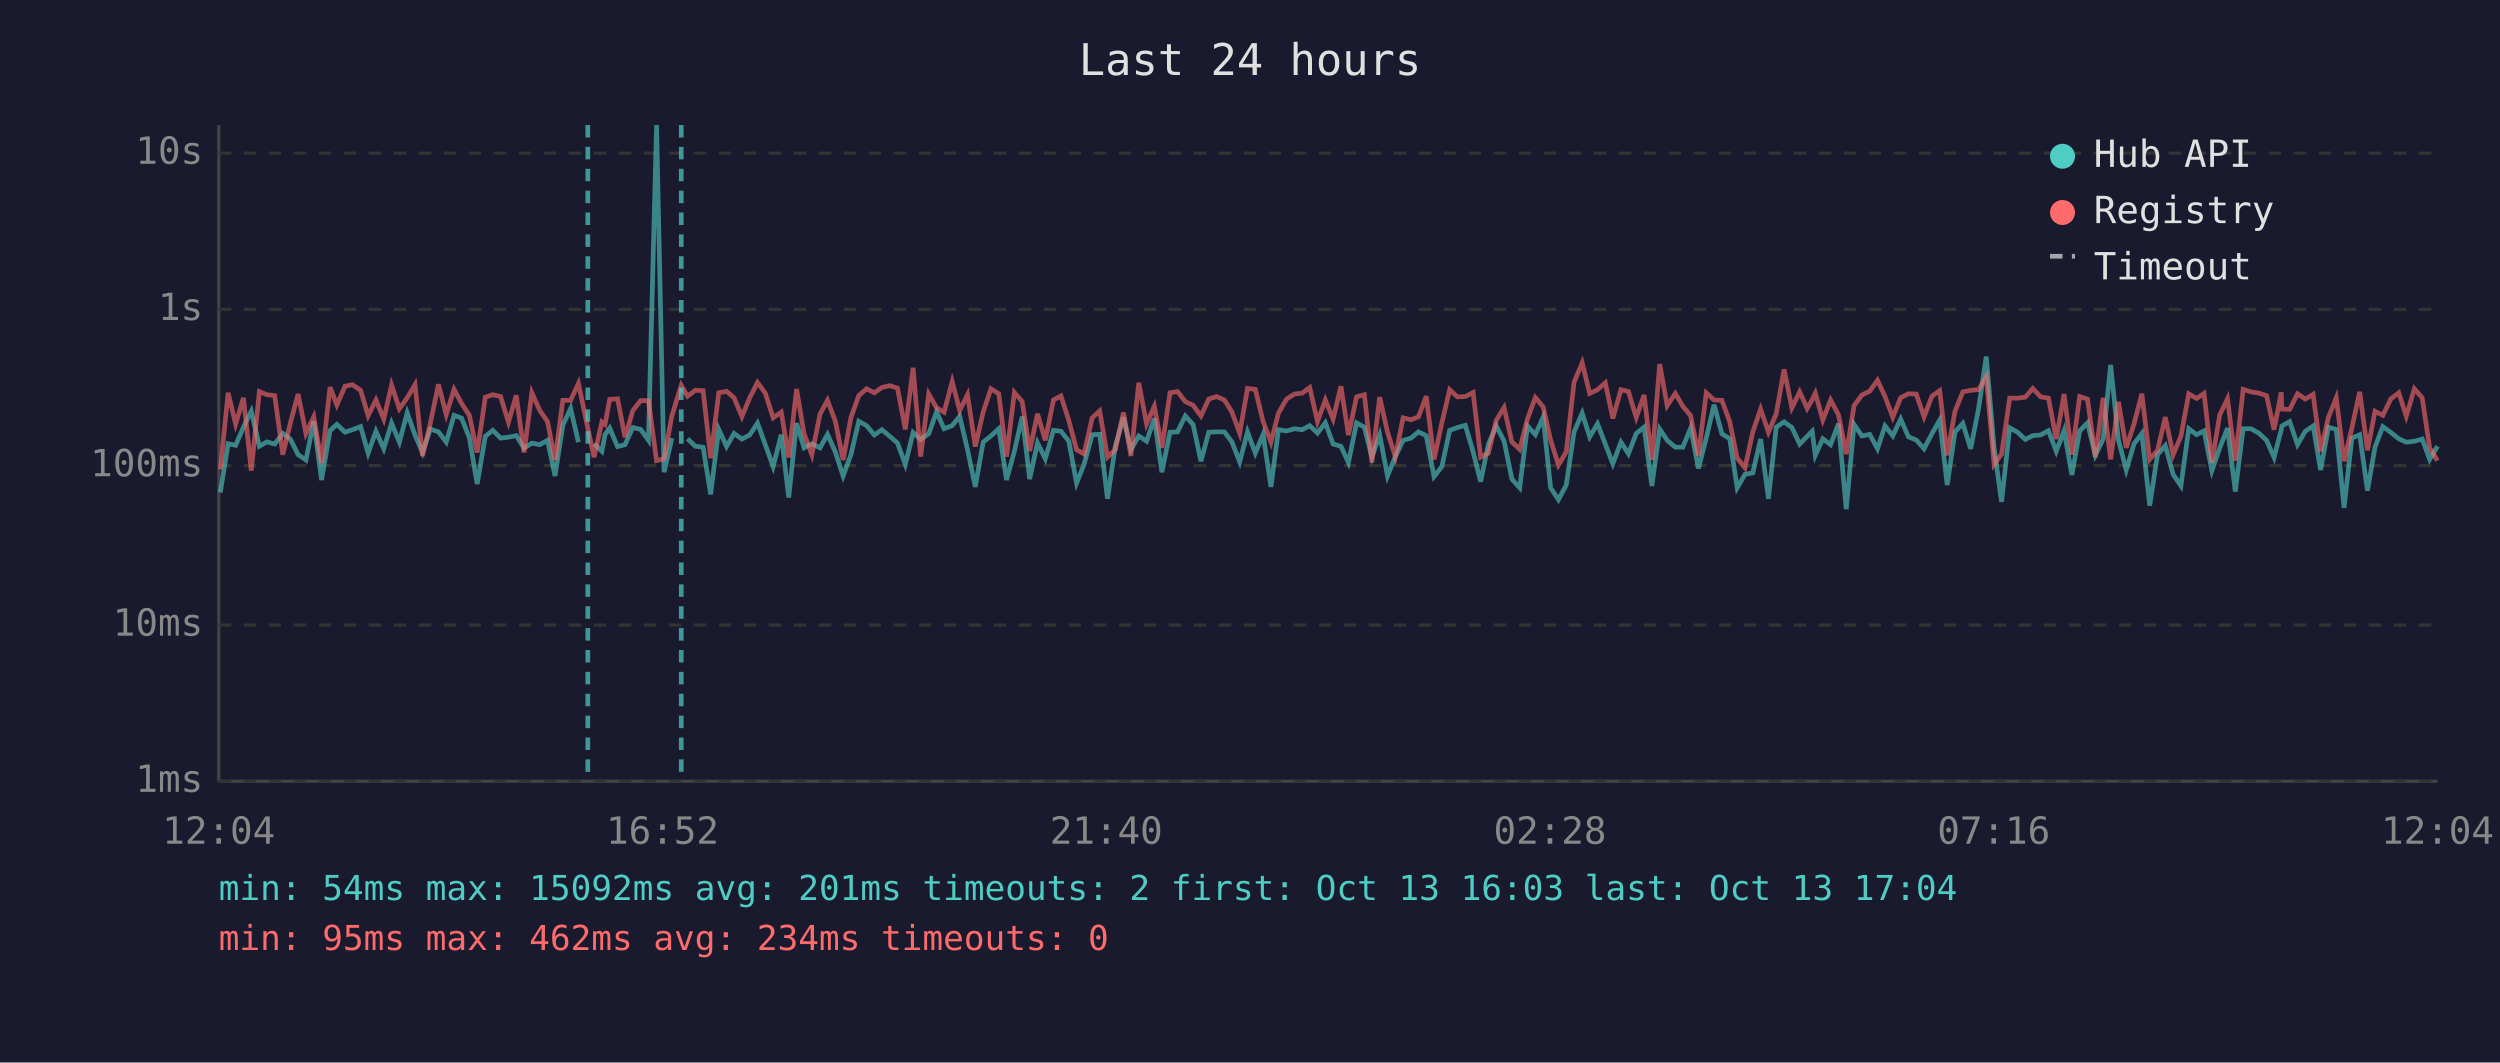
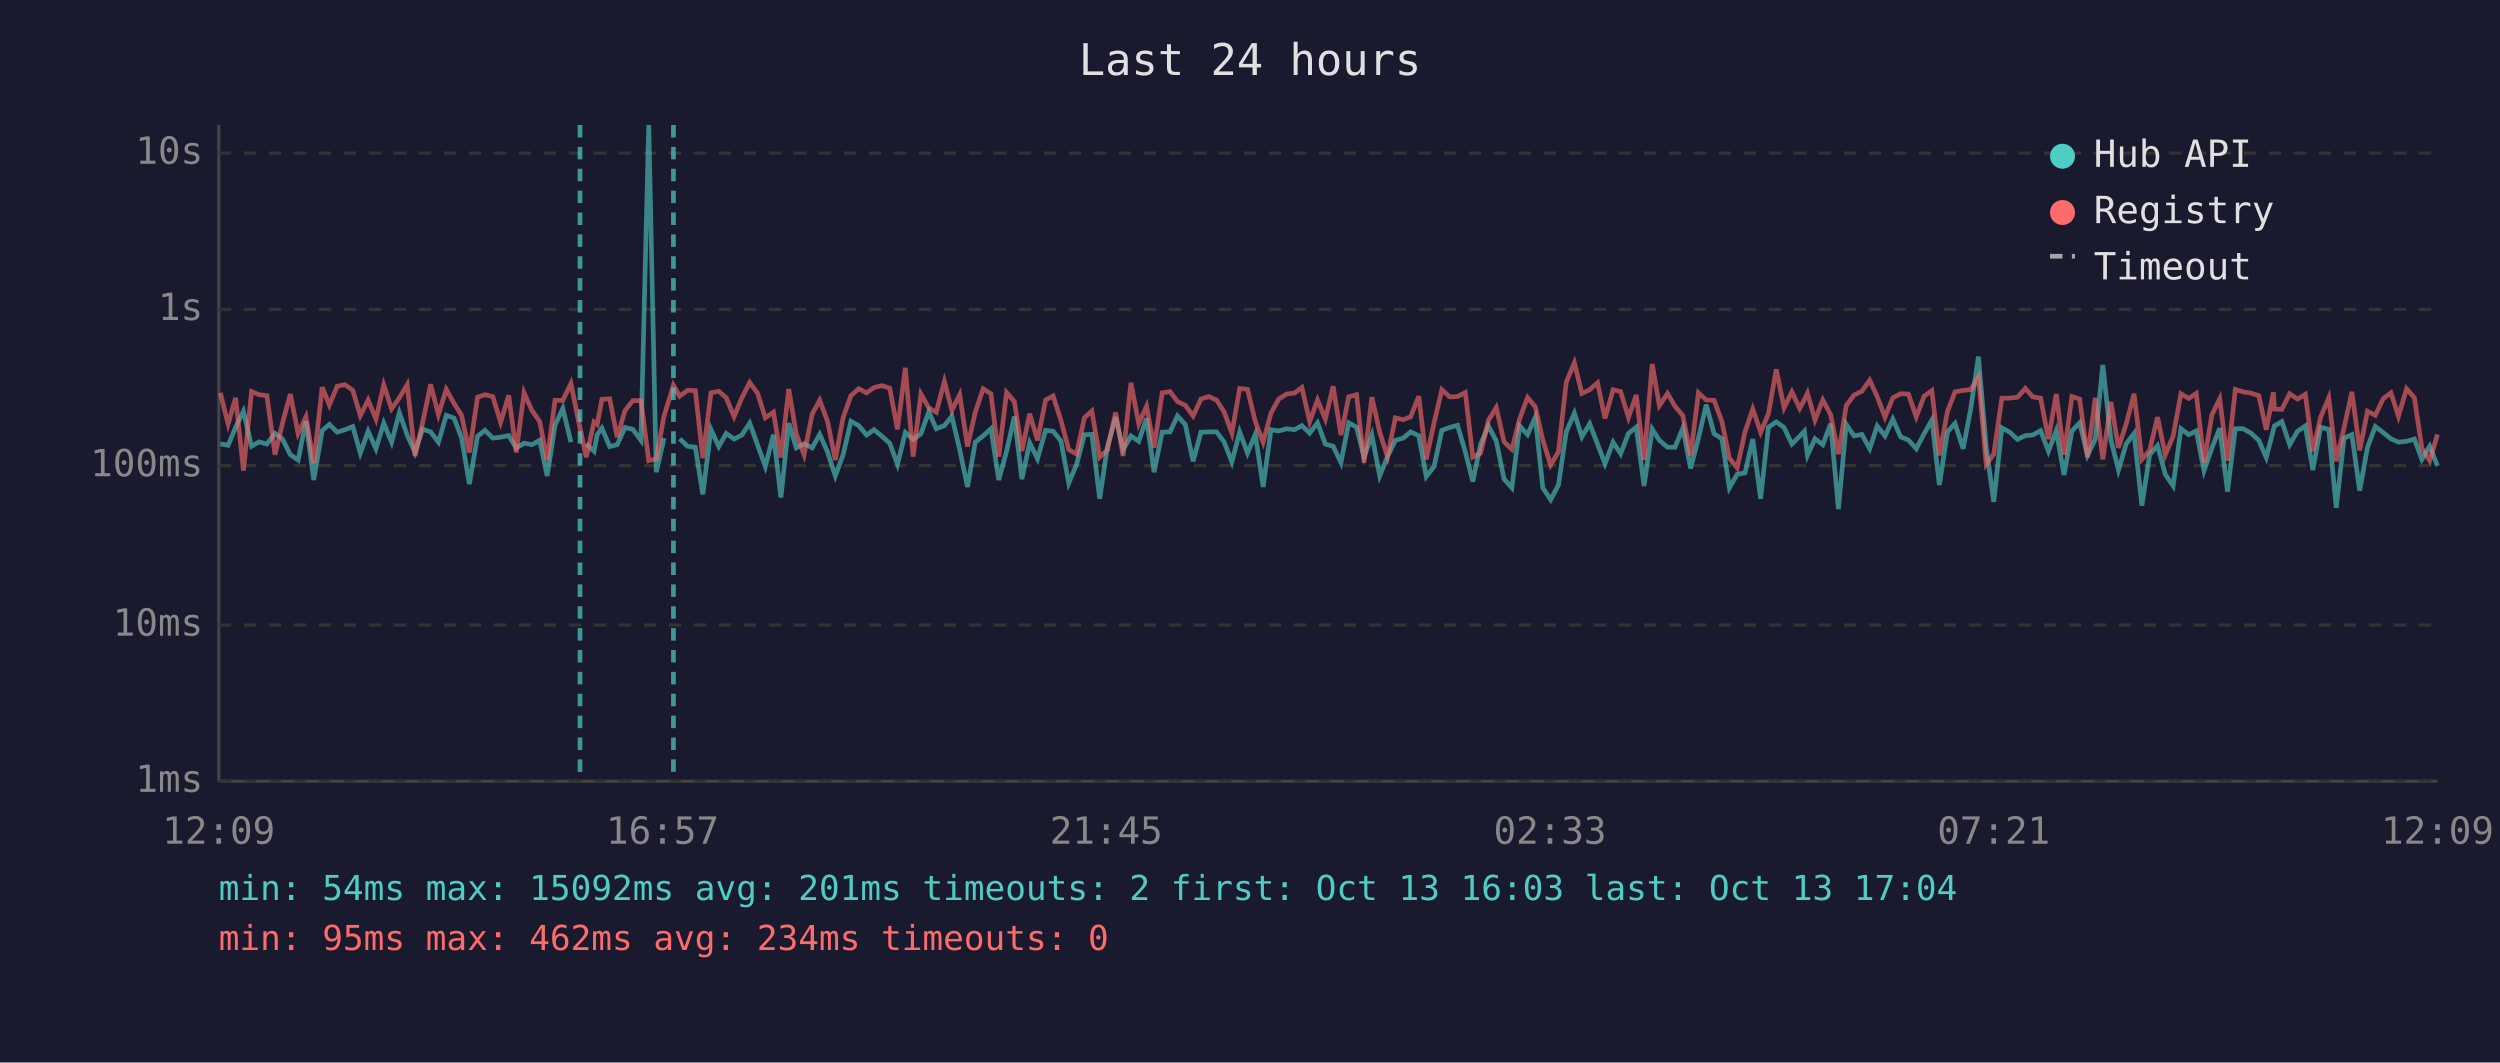
<svg xmlns="http://www.w3.org/2000/svg" viewBox="0 0 800 340" font-family="monospace" font-size="12">
  <rect width="800" height="340" fill="#1a1a2e" />
  <text x="400" y="24" fill="#e0e0e0" font-size="14" text-anchor="middle">Last 24 hours</text>
  <line x1="70" y1="40" x2="70" y2="250" stroke="#444" stroke-width="1" />
  <line x1="70" y1="250" x2="780" y2="250" stroke="#444" stroke-width="1" />
  <line x1="70" y1="250" x2="780" y2="250" stroke="#333" stroke-width="1" stroke-dasharray="4" />
  <text x="65" y="250" fill="#888" text-anchor="end" dominant-baseline="middle">1ms</text>
  <line x1="70" y1="200" x2="780" y2="200" stroke="#333" stroke-width="1" stroke-dasharray="4" />
  <text x="65" y="200" fill="#888" text-anchor="end" dominant-baseline="middle">10ms</text>
  <line x1="70" y1="149" x2="780" y2="149" stroke="#333" stroke-width="1" stroke-dasharray="4" />
  <text x="65" y="149" fill="#888" text-anchor="end" dominant-baseline="middle">100ms</text>
  <line x1="70" y1="99" x2="780" y2="99" stroke="#333" stroke-width="1" stroke-dasharray="4" />
  <text x="65" y="99" fill="#888" text-anchor="end" dominant-baseline="middle">1s</text>
  <line x1="70" y1="49" x2="780" y2="49" stroke="#333" stroke-width="1" stroke-dasharray="4" />
  <text x="65" y="49" fill="#888" text-anchor="end" dominant-baseline="middle">10s</text>
-   <text x="70" y="270" fill="#888" text-anchor="middle">12:04</text>
-   <text x="212" y="270" fill="#888" text-anchor="middle">16:52</text>
-   <text x="354" y="270" fill="#888" text-anchor="middle">21:40</text>
-   <text x="496" y="270" fill="#888" text-anchor="middle">02:28</text>
-   <text x="638" y="270" fill="#888" text-anchor="middle">07:16</text>
-   <text x="780" y="270" fill="#888" text-anchor="middle">12:04</text>
-   <polyline points="70.5,157.6 73.0,142.0 75.4,142.5 77.9,136.7 80.4,131.6 83.0,142.8 85.4,141.4 87.9,142.1 90.5,138.7 92.9,140.5 95.4,145.5 97.9,147.2 100.4,134.8 102.9,153.6 105.6,137.8 107.8,135.8 110.4,138.3 112.8,137.5 115.4,136.5 117.8,145.0 120.3,138.0 122.8,143.6 125.3,135.4 127.8,141.5 130.3,132.1 132.8,139.2 135.2,144.8 137.7,137.3 140.3,138.2 142.8,141.5 145.3,132.9 147.7,133.8 150.2,140.1 152.7,154.9 155.3,139.6 157.7,137.7 160.2,140.2 162.7,139.9 165.2,139.4 167.7,143.4 170.2,141.8 172.7,142.3 175.2,140.9 177.6,152.3 180.1,136.1 182.6,130.7 185.1,141.5" fill="none" stroke="#4ecdc4" stroke-width="1.5" opacity="0.6" />
-   <polyline points="190.1,142.0 192.6,144.4 193.6,139.1 195.1,137.0 197.6,142.9 200.0,142.3 202.5,136.8 205.0,137.4 207.5,140.9 210.1,40.0 212.5,151.1 215.0,140.2" fill="none" stroke="#4ecdc4" stroke-width="1.5" opacity="0.6" />
-   <polyline points="220.0,140.4 222.5,142.8 225.0,143.1 227.4,158.2 230.0,137.4 232.5,142.9 234.9,138.7 237.4,140.5 239.9,139.2 242.4,135.4 244.9,142.3 247.4,149.3 250.0,139.1 252.4,159.2 254.9,135.4 257.3,143.3 259.8,142.0 262.4,143.3 264.8,139.0 267.3,144.6 269.8,152.3 272.3,145.5 274.8,134.8 277.3,136.2 279.8,139.2 282.2,137.5 284.7,139.6 287.2,141.8 289.7,148.6 292.2,138.4 294.6,140.6 297.2,138.8 299.7,131.8 302.1,137.2 304.7,136.2 307.1,133.2 309.6,143.9 312.1,155.8 314.6,141.5 317.1,139.5 319.6,137.2 322.1,153.6 324.6,144.4 327.1,133.3 329.5,153.3 332.0,141.7 334.5,146.8 337.1,137.7 339.5,138.0 342.0,141.1 344.5,154.6 346.9,148.6 349.5,139.1 351.9,139.0 354.4,159.6 356.9,142.8 359.5,133.5 361.9,143.9 364.4,139.5 366.9,141.2 369.4,133.9 371.8,151.1 374.4,138.3 376.8,138.2 379.3,133.1 381.8,135.9 384.3,147.6 386.8,138.3 389.3,138.2 391.8,138.2 394.2,141.4 396.7,147.8 399.2,138.2 401.7,145.0 404.2,139.0 406.7,155.8 409.1,137.5 411.7,137.9 414.2,137.2 416.7,137.5 419.1,136.2 421.6,138.6 424.1,135.3 426.6,142.1 429.1,142.8 431.5,148.0 434.1,135.3 436.6,136.7 439.0,146.3 441.5,139.2 444.0,152.3 446.5,146.1 449.0,140.9 451.5,140.2 453.9,138.2 456.4,139.4 458.9,152.5 461.4,149.3 463.9,137.7 466.4,136.8 468.9,136.1 471.4,144.6 473.8,154.1 476.3,142.1 478.8,136.3 481.3,141.1 483.8,153.3 486.3,156.1 488.8,136.3 491.3,139.1 493.8,133.5 496.2,156.1 498.7,159.9 501.2,155.2 503.7,138.2 506.3,132.2 508.7,139.8 511.2,135.6 513.7,142.1 516.1,148.4 518.7,141.5 521.1,145.2 523.6,138.7 526.1,136.7 528.6,155.5 531.1,137.3 533.5,140.9 536.1,143.1 538.5,143.1 541.0,137.0 543.5,149.9 546.0,140.2 548.5,129.5 551.0,138.8 553.5,140.4 555.9,156.1 558.4,151.8 560.9,151.3 563.4,140.5 565.9,159.6 568.4,136.7 570.9,135.0 573.4,136.8 575.9,142.1 578.3,139.6 579.9,138.0 580.9,145.7 583.3,140.4 585.8,142.3 588.3,135.6 590.8,162.9 593.3,135.8 595.8,139.5 598.3,139.0 600.8,143.6 603.2,136.3 605.7,139.5 608.2,134.1 610.7,139.8 613.2,140.8 615.7,143.6 618.2,138.8 620.7,134.4 623.1,155.2 625.6,138.2 628.1,135.5 630.6,143.6 633.1,131.0 635.6,114.1 638.1,143.3 640.5,160.6 643.1,136.9 645.6,138.3 648.1,140.6 650.5,139.4 653.0,139.2 655.5,137.8 658.0,144.4 660.5,137.8 663.0,152.0 665.5,137.9 668.0,135.3 670.5,145.7 673.0,140.5 675.4,116.8 677.9,140.8 680.4,150.4 682.9,142.0 685.4,138.7 687.9,161.8 690.4,145.5 692.9,142.6 695.4,151.8 697.9,155.5 700.4,137.2 702.9,139.1 705.3,137.9 707.8,150.6 710.3,143.4 712.8,137.0 715.3,157.3 717.8,137.2 720.3,137.2 722.8,138.6 725.3,140.9 727.7,146.4 730.0,137.5 730.2,136.3 732.7,134.9 735.2,142.3 737.7,138.0 740.2,136.3 742.6,150.4 745.1,136.7 747.6,137.4 750.1,162.5 752.6,140.2 755.1,139.1 757.6,157.0 760.0,143.1 762.5,136.5 765.1,138.4 767.6,140.4 770.0,141.5 772.6,141.2 775.1,140.5 777.5,147.0 780.0,142.8" fill="none" stroke="#4ecdc4" stroke-width="1.5" opacity="0.6" />
-   <polyline points="70.5,150.2 73.0,125.7 75.4,135.7 77.9,127.3 80.4,150.6 83.0,125.3 85.4,126.3 87.9,126.6 90.5,145.5 92.9,135.4 95.4,126.1 97.9,138.7 100.4,133.4 102.9,148.2 105.6,123.9 107.8,129.6 110.4,123.6 112.8,123.1 115.4,124.9 117.8,133.0 120.3,128.0 122.8,134.1 125.3,123.2 127.8,130.8 130.3,127.3 132.8,123.1 135.2,145.9 137.7,135.5 140.3,123.0 142.8,132.7 145.3,124.6 147.7,129.1 150.2,132.9 152.7,144.8 155.3,127.1 157.7,126.3 160.2,126.9 162.7,135.1 165.2,126.5 167.7,144.8 170.2,125.7 172.7,131.3 175.2,134.9 177.6,147.2 180.1,128.1 182.6,128.1 185.1,122.7 188.1,137.0 190.1,146.3 192.6,135.0 193.6,135.8 195.1,127.8 197.6,127.6 200.0,139.9 202.5,131.4 205.0,128.2 207.5,128.2 210.1,147.4 212.5,146.8 215.0,133.1 218.0,123.3 220.0,126.8 222.5,124.9 225.0,125.0 227.4,146.6 230.0,125.7 232.5,125.2 234.9,127.3 237.4,133.3 239.9,127.3 242.4,122.4 244.9,125.8 247.4,133.7 250.0,131.9 252.4,146.4 254.9,124.5 257.3,138.8 259.8,145.5 262.4,132.5 264.8,128.1 267.3,134.8 269.8,147.2 272.3,133.6 274.8,126.6 277.3,124.4 279.8,125.7 282.2,124.0 284.7,123.4 287.2,124.2 289.7,137.4 292.2,117.7 294.6,146.1 297.2,126.1 299.7,130.5 302.1,131.9 304.7,122.1 307.1,131.3 309.6,126.3 312.1,142.9 314.6,131.9 317.1,124.4 319.6,126.0 322.1,146.1 324.6,125.6 327.1,128.5 329.5,144.3 332.0,132.4 334.5,140.9 337.1,128.0 339.5,126.7 342.0,134.5 344.5,143.9 346.9,145.3 349.5,133.7 351.9,131.5 354.4,146.3 356.9,143.9 359.5,132.0 361.9,145.9 364.4,122.5 366.9,135.6 369.4,130.0 371.8,143.3 374.4,125.7 376.8,125.3 379.3,128.5 381.8,129.7 384.3,133.1 386.8,127.7 389.3,126.9 391.8,128.0 394.2,131.8 396.7,138.6 399.2,124.3 401.7,124.6 404.2,134.9 406.7,141.5 409.1,132.2 411.7,127.7 414.2,126.1 416.7,125.8 419.1,124.0 421.6,134.9 424.1,128.0 426.6,134.1 429.1,123.6 431.5,139.2 434.1,127.0 436.6,126.3 439.0,148.0 441.5,127.1 444.0,138.3 446.5,146.1 449.0,133.7 451.5,134.3 453.9,133.4 456.4,126.8 458.9,147.0 461.4,135.3 463.9,124.7 466.4,127.0 468.9,126.9 471.4,125.6 473.8,146.3 476.3,145.0 478.8,134.5 481.3,130.4 483.8,141.4 486.3,143.8 488.8,134.0 491.3,127.2 493.8,130.2 496.2,140.8 498.7,148.8 501.2,144.6 503.7,122.3 506.3,116.1 508.7,125.9 511.2,124.7 513.7,122.5 516.1,133.9 518.7,124.7 521.1,125.3 523.6,133.6 526.1,126.4 528.6,147.2 531.1,116.5 533.5,129.8 536.1,125.9 538.5,130.0 541.0,133.0 543.5,145.7 546.0,125.7 548.5,128.0 551.0,128.1 553.5,134.9 555.9,146.6 558.4,149.7 560.9,138.2 563.4,130.9 565.9,138.3 568.4,132.4 570.9,118.2 573.4,130.5 575.9,125.4 578.3,130.7 579.9,127.9 580.9,125.8 583.3,134.4 585.8,128.0 588.3,132.7 590.8,145.3 593.3,129.8 595.8,126.4 598.3,125.2 600.8,121.7 603.2,126.9 605.7,133.5 608.2,127.3 610.7,126.0 613.2,126.1 615.7,133.4 618.2,126.8 620.7,125.0 623.1,145.7 625.6,131.6 628.1,125.4 630.6,124.9 633.1,124.7 635.6,120.6 638.1,148.6 640.5,145.3 643.1,127.4 645.6,127.4 648.1,127.1 650.5,124.3 653.0,127.0 655.5,127.4 658.0,140.5 660.5,126.1 663.0,145.5 665.5,126.9 668.0,127.7 670.5,146.3 673.0,127.3 675.4,147.0 677.9,128.6 680.4,143.3 682.9,135.6 685.4,126.0 687.9,147.0 690.4,144.1 692.9,133.5 695.4,145.5 697.9,139.6 700.4,126.0 702.9,127.5 705.3,125.9 707.8,148.0 710.3,132.8 712.8,127.6 715.3,147.4 717.8,124.6 720.3,125.4 722.8,125.8 725.3,126.6 727.7,137.5 730.0,125.5 730.2,130.9 732.7,131.0 735.2,126.0 737.7,127.7 740.2,126.2 742.6,144.4 745.1,133.5 747.6,127.3 750.1,147.6 752.6,136.9 755.1,125.4 757.6,144.1 760.0,131.6 762.5,132.9 765.1,127.6 767.6,125.7 770.0,133.2 772.6,124.4 775.1,127.3 777.5,143.4 780.0,147.4" fill="none" stroke="#ff6b6b" stroke-width="1.5" opacity="0.6" />
-   <line x1="188.1" y1="40" x2="188.1" y2="250" stroke="#4ecdc4" stroke-width="1.5" stroke-dasharray="4,3" opacity="0.7" />
-   <line x1="218.0" y1="40" x2="218.0" y2="250" stroke="#4ecdc4" stroke-width="1.5" stroke-dasharray="4,3" opacity="0.7" />
+   <text x="70" y="270" fill="#888" text-anchor="middle">12:09</text>
+   <text x="212" y="270" fill="#888" text-anchor="middle">16:57</text>
+   <text x="354" y="270" fill="#888" text-anchor="middle">21:45</text>
+   <text x="496" y="270" fill="#888" text-anchor="middle">02:33</text>
+   <text x="638" y="270" fill="#888" text-anchor="middle">07:21</text>
+   <text x="780" y="270" fill="#888" text-anchor="middle">12:09</text>
+   <polyline points="70.5,142.0 73.0,142.5 75.4,136.7 77.9,131.6 80.5,142.8 82.9,141.4 85.4,142.1 88.0,138.7 90.4,140.5 92.9,145.5 95.4,147.2 97.9,134.8 100.4,153.6 103.1,137.8 105.4,135.8 107.9,138.3 110.4,137.5 112.9,136.5 115.3,145.0 117.8,138.0 120.3,143.6 122.8,135.4 125.3,141.5 127.8,132.1 130.3,139.2 132.8,144.8 135.2,137.3 137.8,138.2 140.3,141.5 142.8,132.9 145.3,133.8 147.7,140.1 150.2,154.9 152.8,139.6 155.2,137.7 157.7,140.2 160.2,139.9 162.8,139.4 165.2,143.4 167.7,141.8 170.2,142.3 172.7,140.9 175.1,152.3 177.6,136.1 180.1,130.7 182.7,141.5" fill="none" stroke="#4ecdc4" stroke-width="1.5" opacity="0.6" />
+   <polyline points="187.6,142.0 190.1,144.4 191.1,139.1 192.6,137.0 195.1,142.9 197.5,142.3 200.0,136.8 202.5,137.4 205.1,140.9 207.6,40.0 210.0,151.1 212.5,140.2" fill="none" stroke="#4ecdc4" stroke-width="1.5" opacity="0.6" />
+   <polyline points="217.5,140.4 220.0,142.8 222.5,143.1 224.9,158.2 227.5,137.4 230.0,142.9 232.4,138.7 234.9,140.5 237.4,139.2 239.9,135.4 242.4,142.3 244.9,149.3 247.5,139.1 249.9,159.2 252.4,135.4 254.8,143.3 257.3,142.0 259.9,143.3 262.3,139.0 264.8,144.6 267.3,152.3 269.8,145.5 272.3,134.8 274.8,136.2 277.3,139.2 279.7,137.5 282.2,139.6 284.7,141.8 287.2,148.6 289.7,138.4 292.2,140.6 294.7,138.8 297.2,131.8 299.6,137.2 302.2,136.2 304.6,133.2 307.1,143.9 309.6,155.8 312.1,141.5 314.6,139.5 317.1,137.2 319.6,153.6 322.1,144.4 324.6,133.3 327.0,153.3 329.5,141.7 332.0,146.8 334.6,137.7 337.0,138.0 339.5,141.1 342.0,154.6 344.5,148.6 347.0,139.1 349.4,139.0 351.9,159.6 354.4,142.8 357.0,133.5 359.4,143.9 361.9,139.5 364.4,141.2 366.9,133.9 369.3,151.1 371.9,138.3 374.4,138.2 376.8,133.1 379.3,135.9 381.8,147.6 384.3,138.3 386.8,138.2 389.3,138.2 391.7,141.4 394.2,147.8 396.7,138.2 399.2,145.0 401.7,139.0 404.2,155.8 406.7,137.5 409.2,137.9 411.7,137.2 414.2,137.5 416.6,136.2 419.1,138.6 421.6,135.3 424.1,142.1 426.6,142.8 429.1,148.0 431.6,135.3 434.1,136.7 436.5,146.3 439.0,139.2 441.5,152.3 444.0,146.1 446.5,140.9 449.0,140.2 451.4,138.2 454.0,139.4 456.4,152.5 458.9,149.3 461.4,137.7 463.9,136.8 466.4,136.1 468.9,144.6 471.3,154.1 473.8,142.1 476.3,136.3 478.8,141.1 481.3,153.3 483.8,156.1 486.3,136.3 488.8,139.1 491.3,133.5 493.7,156.1 496.2,159.9 498.7,155.2 501.2,138.2 503.8,132.2 506.2,139.8 508.7,135.6 511.2,142.1 513.6,148.4 516.2,141.5 518.6,145.2 521.1,138.7 523.6,136.7 526.1,155.5 528.7,137.3 531.0,140.9 533.6,143.1 536.0,143.1 538.5,137.0 541.0,149.9 543.5,140.2 546.0,129.5 548.5,138.8 551.0,140.4 553.4,156.1 555.9,151.8 558.4,151.3 560.9,140.5 563.4,159.6 565.9,136.7 568.4,135.0 570.9,136.8 573.4,142.1 575.9,139.6 577.4,138.0 578.4,145.7 580.8,140.4 583.3,142.3 585.8,135.6 588.3,162.9 590.8,135.8 593.3,139.5 595.8,139.0 598.3,143.6 600.7,136.3 603.2,139.5 605.7,134.1 608.2,139.8 610.7,140.8 613.2,143.6 615.7,138.8 618.2,134.4 620.6,155.2 623.2,138.2 625.6,135.5 628.2,143.6 630.6,131.0 633.1,114.1 635.6,143.3 638.0,160.6 640.6,136.9 643.1,138.3 645.6,140.6 648.1,139.4 650.5,139.2 653.0,137.8 655.5,144.4 658.0,137.8 660.5,152.0 663.0,137.9 665.5,135.3 668.0,145.7 670.5,140.5 672.9,116.8 675.5,140.8 677.9,150.4 680.4,142.0 682.9,138.7 685.4,161.8 687.9,145.5 690.4,142.6 692.9,151.8 695.4,155.5 697.9,137.2 700.4,139.1 702.8,137.9 705.3,150.6 707.8,143.4 710.3,137.0 712.8,157.3 715.3,137.2 717.8,137.2 720.3,138.6 722.8,140.9 725.2,146.4 727.5,137.5 727.8,136.3 730.2,134.9 732.7,142.3 735.2,138.0 737.7,136.3 740.1,150.4 742.6,136.7 745.2,137.4 747.6,162.5 750.1,140.2 752.6,139.1 755.1,157.0 757.6,143.1 760.1,136.5 762.6,138.4 765.1,140.4 767.5,141.5 770.1,141.2 772.6,140.5 775.0,147.0 777.5,142.8 780.0,149.1" fill="none" stroke="#4ecdc4" stroke-width="1.5" opacity="0.6" />
+   <polyline points="70.5,125.7 73.0,135.7 75.4,127.3 77.9,150.6 80.5,125.3 82.9,126.3 85.4,126.6 88.0,145.5 90.4,135.4 92.9,126.1 95.4,138.7 97.9,133.4 100.4,148.2 103.1,123.9 105.4,129.6 107.9,123.6 110.4,123.1 112.9,124.9 115.3,133.0 117.8,128.0 120.3,134.1 122.8,123.2 125.3,130.8 127.8,127.3 130.3,123.1 132.8,145.9 135.2,135.5 137.8,123.0 140.3,132.7 142.8,124.6 145.3,129.1 147.7,132.9 150.2,144.8 152.8,127.1 155.2,126.3 157.7,126.9 160.2,135.1 162.8,126.5 165.2,144.8 167.7,125.7 170.2,131.3 172.7,134.9 175.1,147.2 177.6,128.1 180.1,128.1 182.7,122.7 185.6,137.0 187.6,146.3 190.1,135.0 191.1,135.8 192.6,127.8 195.1,127.6 197.5,139.9 200.0,131.4 202.5,128.2 205.1,128.2 207.6,147.4 210.0,146.8 212.5,133.1 215.5,123.3 217.5,126.8 220.0,124.9 222.5,125.0 224.9,146.6 227.5,125.7 230.0,125.2 232.4,127.3 234.9,133.3 237.4,127.3 239.9,122.4 242.4,125.8 244.9,133.7 247.5,131.9 249.9,146.4 252.4,124.5 254.8,138.8 257.3,145.5 259.9,132.5 262.3,128.1 264.8,134.8 267.3,147.2 269.8,133.6 272.3,126.6 274.8,124.4 277.3,125.7 279.7,124.0 282.2,123.4 284.7,124.2 287.2,137.4 289.7,117.7 292.2,146.1 294.7,126.1 297.2,130.5 299.6,131.9 302.2,122.1 304.6,131.3 307.1,126.3 309.6,142.9 312.1,131.9 314.6,124.4 317.1,126.0 319.6,146.1 322.1,125.6 324.6,128.5 327.0,144.3 329.5,132.4 332.0,140.9 334.6,128.0 337.0,126.7 339.5,134.5 342.0,143.9 344.5,145.3 347.0,133.7 349.4,131.5 351.9,146.3 354.4,143.9 357.0,132.0 359.4,145.9 361.9,122.5 364.4,135.6 366.9,130.0 369.3,143.3 371.9,125.7 374.4,125.3 376.8,128.5 379.3,129.7 381.8,133.1 384.3,127.7 386.8,126.9 389.3,128.0 391.7,131.8 394.2,138.6 396.7,124.3 399.2,124.6 401.7,134.9 404.2,141.5 406.7,132.2 409.2,127.7 411.7,126.1 414.2,125.8 416.6,124.0 419.1,134.9 421.6,128.0 424.1,134.1 426.6,123.6 429.1,139.2 431.6,127.0 434.1,126.3 436.5,148.0 439.0,127.1 441.5,138.3 444.0,146.1 446.5,133.7 449.0,134.3 451.4,133.4 454.0,126.8 456.4,147.0 458.9,135.3 461.4,124.7 463.9,127.0 466.4,126.9 468.9,125.6 471.3,146.3 473.8,145.0 476.3,134.5 478.8,130.4 481.3,141.4 483.8,143.8 486.3,134.0 488.8,127.2 491.3,130.2 493.7,140.8 496.2,148.8 498.7,144.6 501.2,122.3 503.8,116.1 506.2,125.9 508.7,124.7 511.2,122.5 513.6,133.9 516.2,124.7 518.6,125.3 521.1,133.6 523.6,126.4 526.1,147.2 528.7,116.5 531.0,129.8 533.6,125.9 536.0,130.0 538.5,133.0 541.0,145.7 543.5,125.7 546.0,128.0 548.5,128.1 551.0,134.9 553.4,146.6 555.9,149.7 558.4,138.2 560.9,130.9 563.4,138.3 565.9,132.4 568.4,118.2 570.9,130.5 573.4,125.4 575.9,130.7 577.4,127.9 578.4,125.8 580.8,134.4 583.3,128.0 585.8,132.7 588.3,145.3 590.8,129.8 593.3,126.4 595.8,125.2 598.3,121.7 600.7,126.9 603.2,133.5 605.7,127.3 608.2,126.0 610.7,126.1 613.2,133.4 615.7,126.8 618.2,125.0 620.6,145.7 623.2,131.6 625.6,125.4 628.2,124.9 630.6,124.7 633.1,120.6 635.6,148.6 638.0,145.3 640.6,127.4 643.1,127.4 645.6,127.1 648.1,124.3 650.5,127.0 653.0,127.4 655.5,140.5 658.0,126.1 660.5,145.5 663.0,126.9 665.5,127.7 668.0,146.3 670.5,127.3 672.9,147.0 675.5,128.6 677.9,143.3 680.4,135.6 682.9,126.0 685.4,147.0 687.9,144.1 690.4,133.5 692.9,145.5 695.4,139.6 697.9,126.0 700.4,127.5 702.8,125.9 705.3,148.0 707.8,132.8 710.3,127.6 712.8,147.4 715.3,124.6 717.8,125.4 720.3,125.8 722.8,126.6 725.2,137.5 727.5,125.5 727.8,130.9 730.2,131.0 732.7,126.0 735.2,127.7 737.7,126.2 740.1,144.4 742.6,133.5 745.2,127.3 747.6,147.6 750.1,136.9 752.6,125.4 755.1,144.1 757.6,131.6 760.1,132.9 762.6,127.6 765.1,125.7 767.5,133.2 770.1,124.4 772.6,127.3 775.0,143.4 777.5,147.4 780.0,139.0" fill="none" stroke="#ff6b6b" stroke-width="1.5" opacity="0.6" />
+   <line x1="185.6" y1="40" x2="185.6" y2="250" stroke="#4ecdc4" stroke-width="1.5" stroke-dasharray="4,3" opacity="0.7" />
+   <line x1="215.5" y1="40" x2="215.5" y2="250" stroke="#4ecdc4" stroke-width="1.5" stroke-dasharray="4,3" opacity="0.7" />
  <circle cx="660" cy="50" r="4" fill="#4ecdc4" />
  <text x="670" y="50" fill="#e0e0e0" dominant-baseline="middle">Hub API</text>
  <circle cx="660" cy="68" r="4" fill="#ff6b6b" />
  <text x="670" y="68" fill="#e0e0e0" dominant-baseline="middle">Registry</text>
  <line x1="656" y1="82" x2="664" y2="82" stroke="#e0e0e0" stroke-width="1.5" stroke-dasharray="4,3" opacity="0.7" />
  <text x="670" y="86" fill="#e0e0e0" dominant-baseline="middle">Timeout</text>
  <text x="70" y="288" fill="#4ecdc4" font-size="11">min: 54ms  max: 15092ms  avg: 201ms  timeouts: 2  first: Oct 13 16:03  last: Oct 13 17:04</text>
  <text x="70" y="304" fill="#ff6b6b" font-size="11">min: 95ms  max: 462ms  avg: 234ms  timeouts: 0</text>
</svg>
